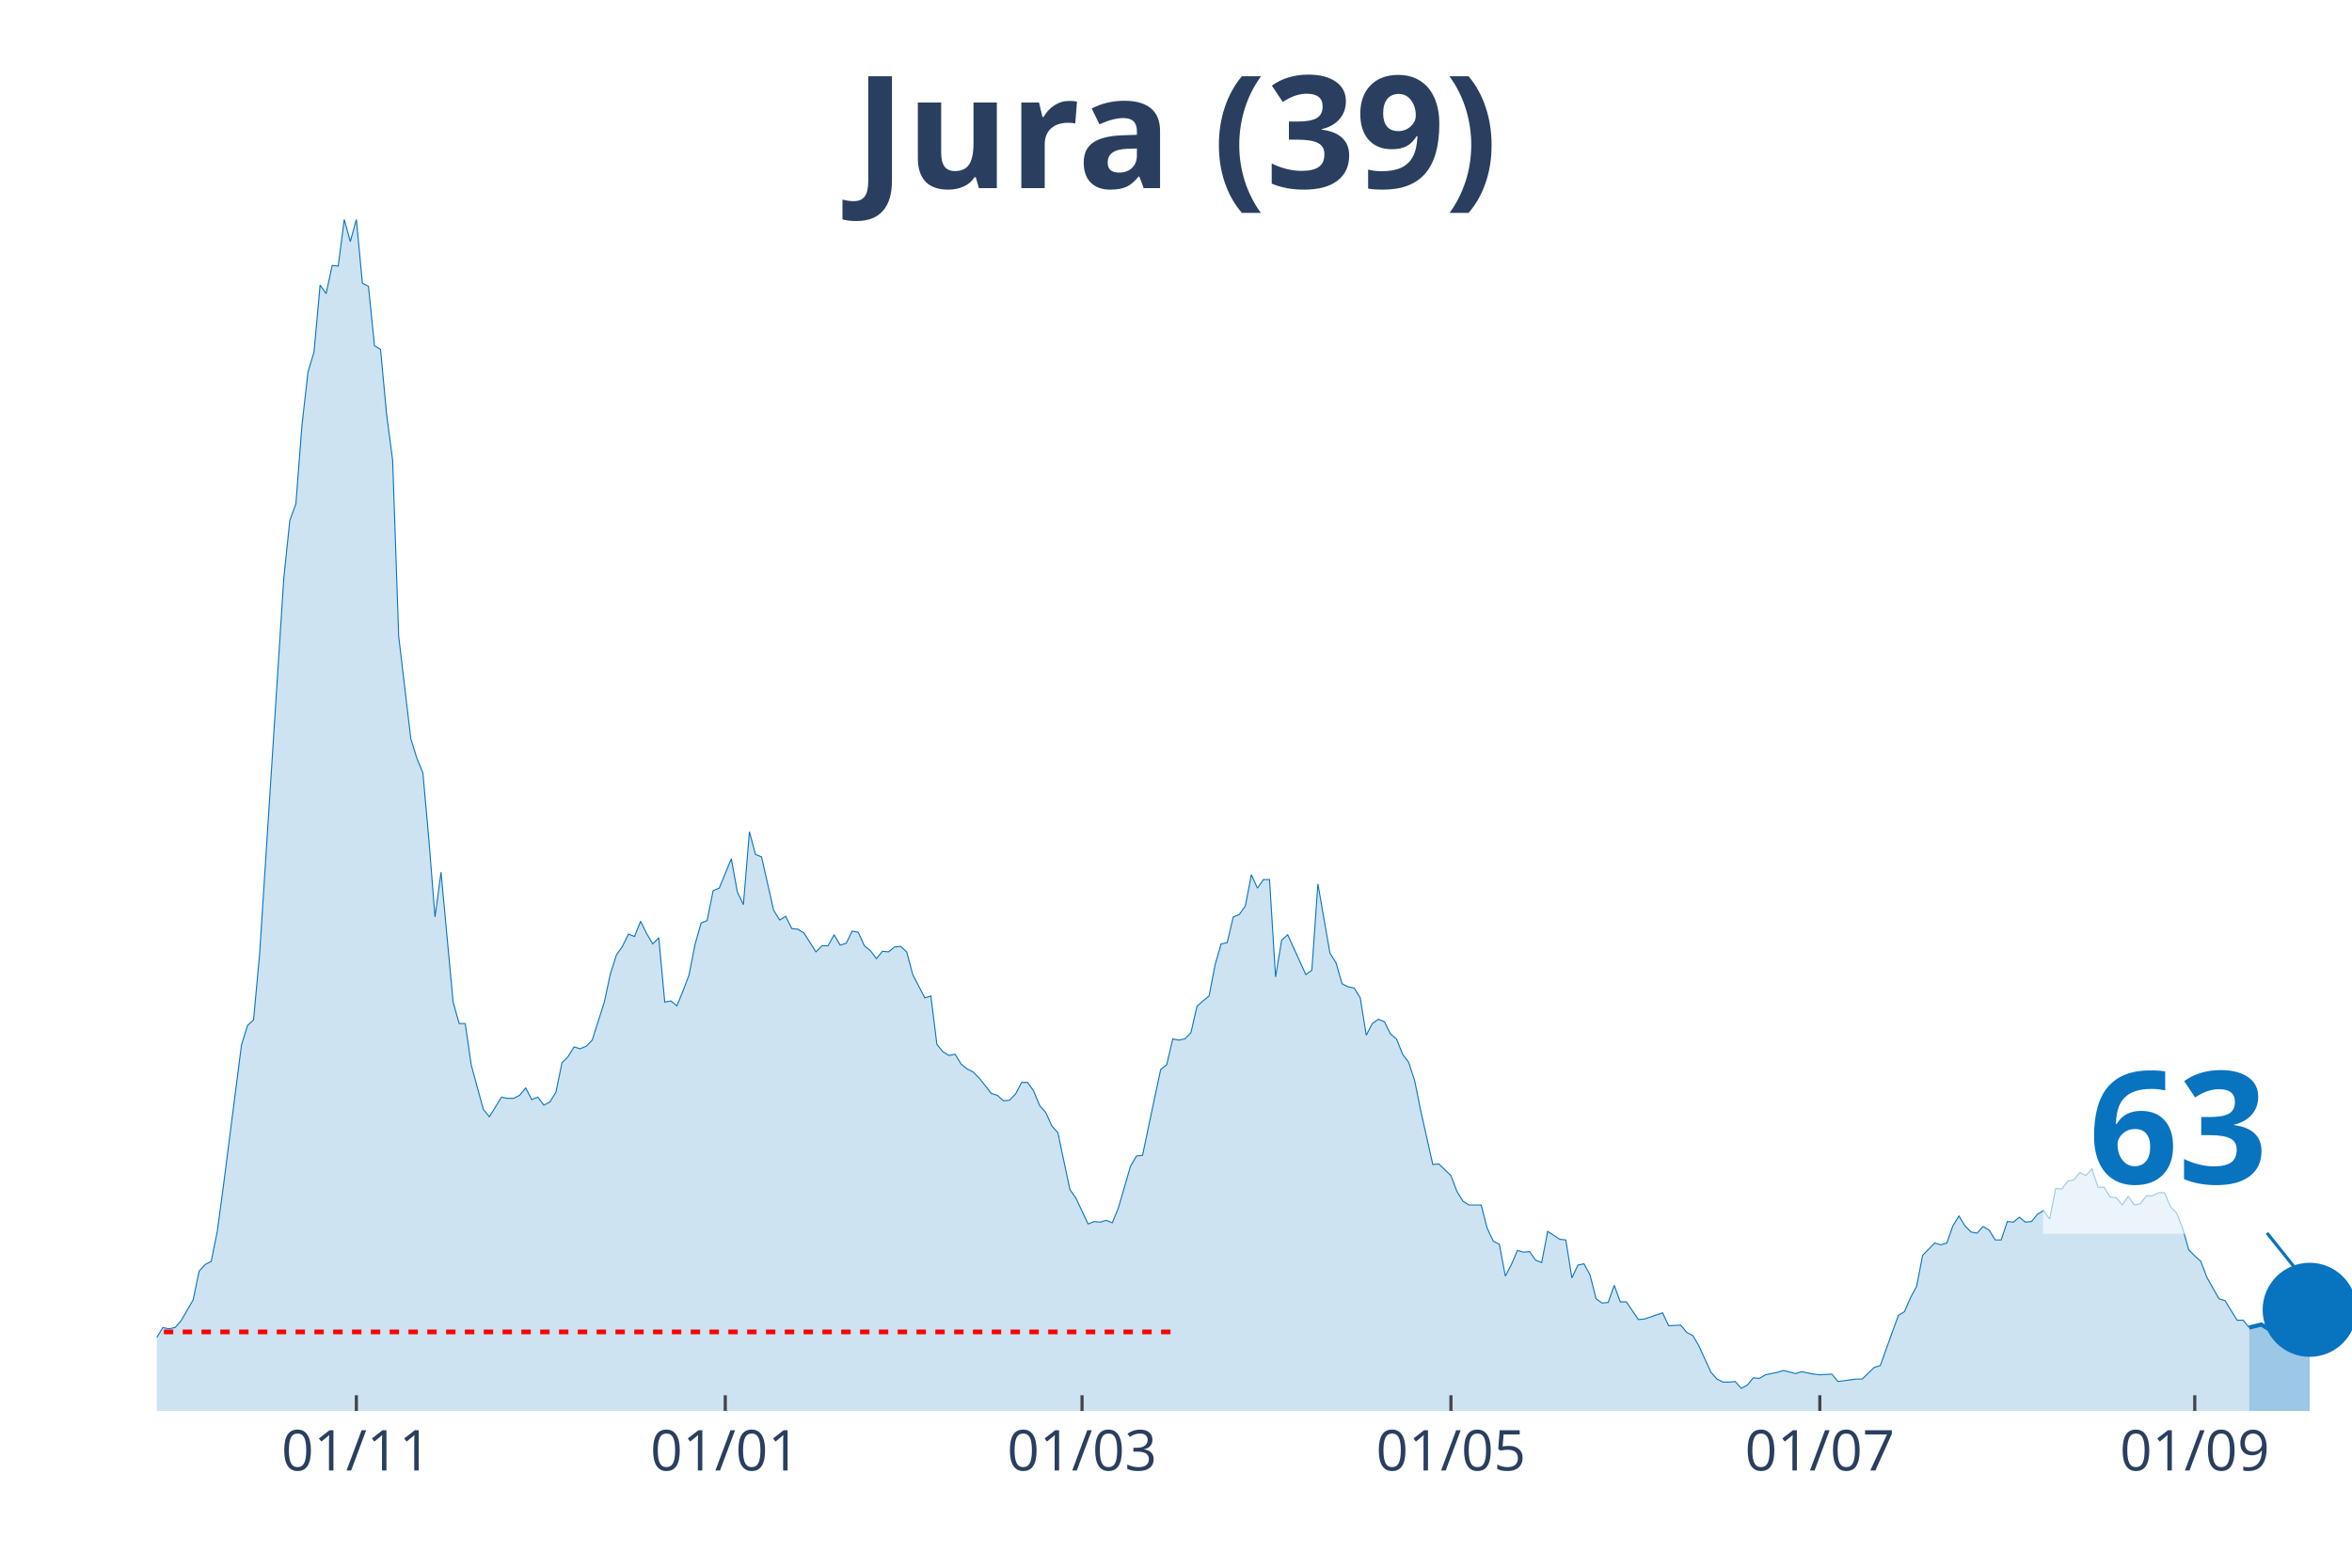
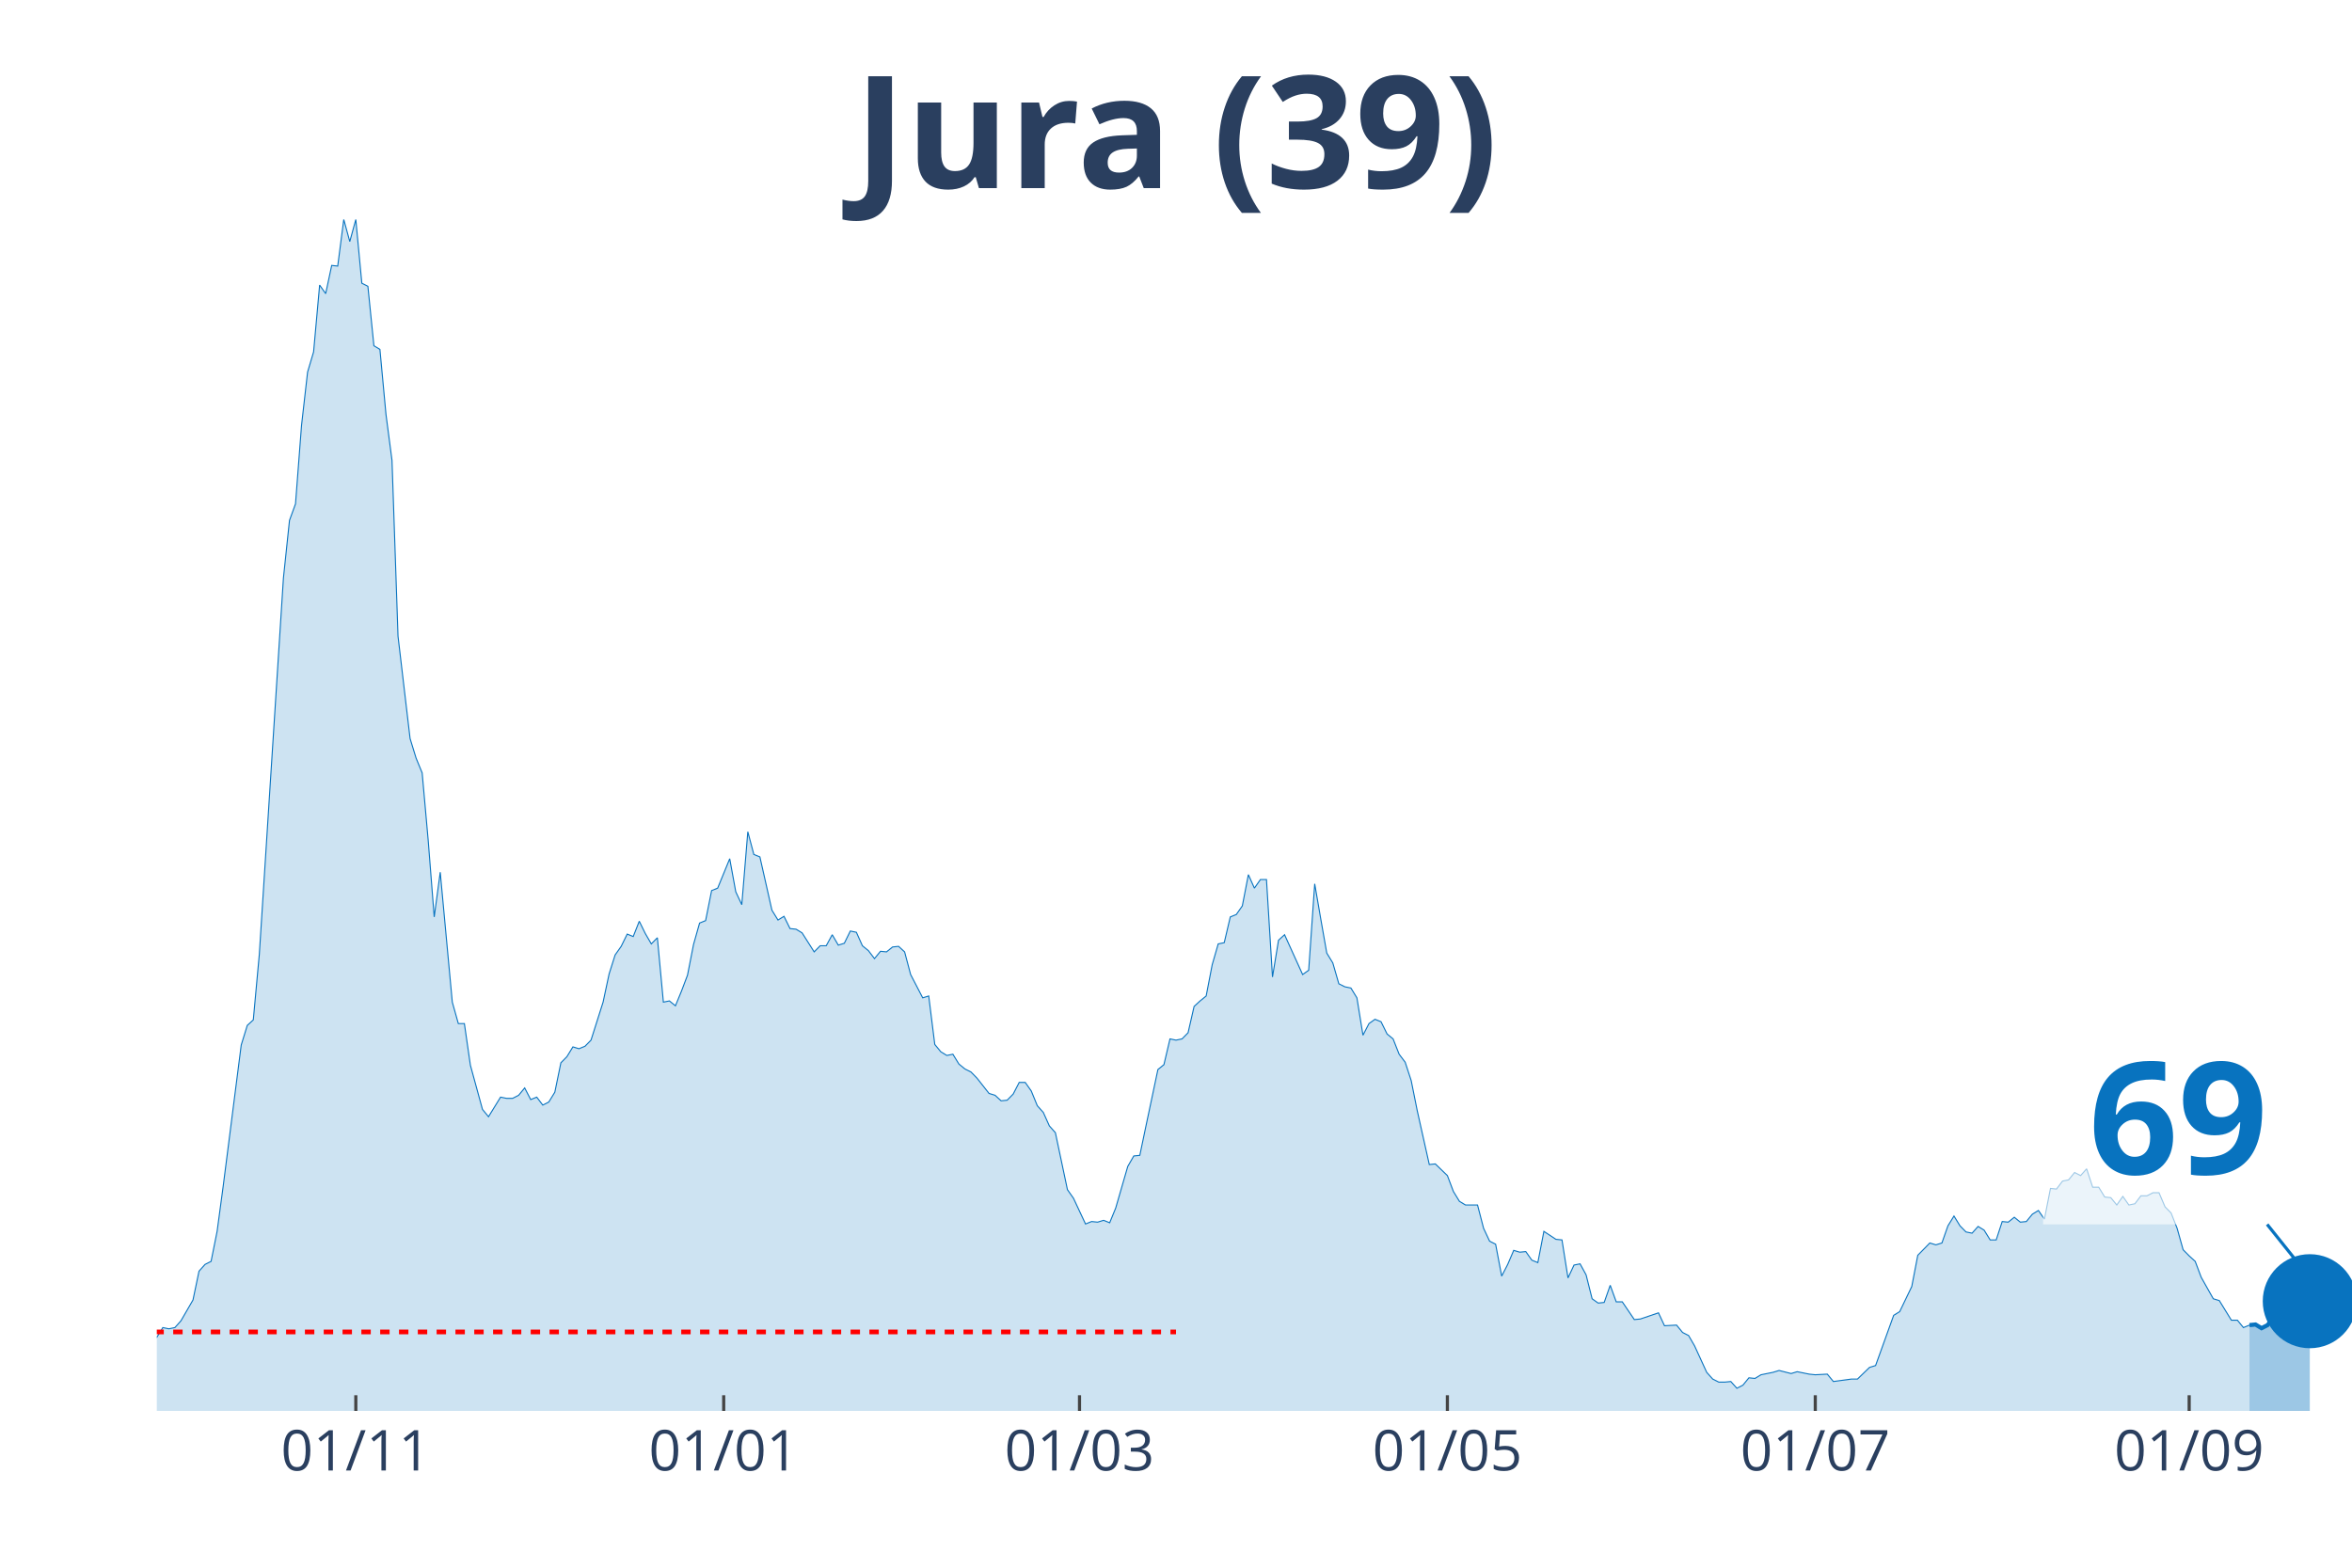
<svg xmlns="http://www.w3.org/2000/svg" class="main-svg" width="1125" height="750" style="" viewBox="0 0 750 500">
  <rect x="0" y="0" width="750" height="500" style="fill: rgb(0, 0, 0); fill-opacity: 0;" />
-   <defs id="defs-fd2055">
+   <defs id="defs-abe8ad">
    <g class="clips">
-       <clipPath id="clipfd2055xyplot" class="plotclip">
+       <clipPath id="clipabe8adxyplot" class="plotclip">
        <rect width="700" height="380" />
      </clipPath>
-       <clipPath class="axesclip" id="clipfd2055x">
+       <clipPath class="axesclip" id="clipabe8adx">
        <rect x="50" y="0" width="700" height="500" />
      </clipPath>
-       <clipPath class="axesclip" id="clipfd2055y">
+       <clipPath class="axesclip" id="clipabe8ady">
        <rect x="0" y="70" width="750" height="380" />
      </clipPath>
-       <clipPath class="axesclip" id="clipfd2055xy">
+       <clipPath class="axesclip" id="clipabe8adxy">
        <rect x="50" y="70" width="700" height="380" />
      </clipPath>
    </g>
    <g class="gradients" />
  </defs>
  <g class="bglayer">
    <rect class="bg" x="50" y="70" width="700" height="380" style="fill: rgb(0, 0, 0); fill-opacity: 0; stroke-width: 0;" />
  </g>
  <g class="layer-below">
    <g class="imagelayer" />
    <g class="shapelayer" />
  </g>
  <g class="cartesianlayer">
    <g class="subplot xy">
      <g class="layer-subplot">
        <g class="shapelayer" />
        <g class="imagelayer" />
      </g>
      <g class="gridlayer">
        <g class="x">
-           <path class="xgrid crisp" transform="translate(113.64,0)" d="M0,70v380" style="stroke: rgb(255, 255, 255); stroke-opacity: 1; stroke-width: 1px;" />
-           <path class="xgrid crisp" transform="translate(231.27,0)" d="M0,70v380" style="stroke: rgb(255, 255, 255); stroke-opacity: 1; stroke-width: 1px;" />
-           <path class="xgrid crisp" transform="translate(345.04,0)" d="M0,70v380" style="stroke: rgb(255, 255, 255); stroke-opacity: 1; stroke-width: 1px;" />
-           <path class="xgrid crisp" transform="translate(462.67,0)" d="M0,70v380" style="stroke: rgb(255, 255, 255); stroke-opacity: 1; stroke-width: 1px;" />
-           <path class="xgrid crisp" transform="translate(580.3,0)" d="M0,70v380" style="stroke: rgb(255, 255, 255); stroke-opacity: 1; stroke-width: 1px;" />
-           <path class="xgrid crisp" transform="translate(699.86,0)" d="M0,70v380" style="stroke: rgb(255, 255, 255); stroke-opacity: 1; stroke-width: 1px;" />
+           <path class="xgrid crisp" transform="translate(113.46,0)" d="M0,70v380" style="stroke: rgb(255, 255, 255); stroke-opacity: 1; stroke-width: 1px;" />
+           <path class="xgrid crisp" transform="translate(230.77,0)" d="M0,70v380" style="stroke: rgb(255, 255, 255); stroke-opacity: 1; stroke-width: 1px;" />
+           <path class="xgrid crisp" transform="translate(344.23,0)" d="M0,70v380" style="stroke: rgb(255, 255, 255); stroke-opacity: 1; stroke-width: 1px;" />
+           <path class="xgrid crisp" transform="translate(461.54,0)" d="M0,70v380" style="stroke: rgb(255, 255, 255); stroke-opacity: 1; stroke-width: 1px;" />
+           <path class="xgrid crisp" transform="translate(578.85,0)" d="M0,70v380" style="stroke: rgb(255, 255, 255); stroke-opacity: 1; stroke-width: 1px;" />
+           <path class="xgrid crisp" transform="translate(698.08,0)" d="M0,70v380" style="stroke: rgb(255, 255, 255); stroke-opacity: 1; stroke-width: 1px;" />
        </g>
        <g class="y" />
      </g>
      <g class="zerolinelayer" />
      <path class="xlines-below" />
      <path class="ylines-below" />
      <g class="overlines-below" />
      <g class="xaxislayer-below" />
      <g class="yaxislayer-below" />
      <g class="overaxes-below" />
-       <g class="plot" transform="translate(50, 70)" clip-path="url('#clipfd2055xyplot')">
+       <g class="plot" transform="translate(50, 70)" clip-path="url('#clipabe8adxyplot')">
        <g class="scatterlayer mlayer">
-           <g class="trace scatter tracea4c0ad" style="stroke-miterlimit: 2;">
+           <g class="trace scatter traceb47d03" style="stroke-miterlimit: 2;">
            <g class="fills">
              <g>
-                 <path class="js-fill" d="M667.22,380L-262.26,380L-262.26,378.44L-244.9,378.05L-242.98,379.41L-158.13,378.05L-156.2,377.46L-144.63,376.68L-142.7,376.68L-133.06,376.09L-131.13,376.68L-119.56,378.63L-117.63,378.83L-109.92,378.83L-107.99,377.65L-94.49,376.48L-92.56,376.87L-75.21,373.35L-73.28,373.74L-63.64,370.81L-61.71,370.81L-59.78,368.27L-57.85,368.27L-55.92,369.05L-53.99,368.08L-46.28,368.27L-44.35,367.69L-42.42,367.1L-40.5,367.88L-36.64,365.34L-34.71,363.78L-32.78,364.95L-30.85,363.38L-28.93,361.82L-27,361.63L-23.14,364.95L-21.21,363.38L-19.28,360.26L-17.36,359.87L-13.5,356.93L-11.57,355.37L-9.64,355.17L-7.71,355.96L-1.93,358.5L0,356.54L1.93,353.42L3.86,353.81L5.79,353.42L7.71,351.27L11.57,344.62L13.5,335.43L15.43,333.28L17.36,332.3L19.28,322.73L21.21,308.46L27,263.3L28.93,257.05L30.85,255.29L32.78,234.37L40.5,114.35L42.42,95.98L44.35,90.7L46.28,65.68L48.21,48.67L50.14,42.22L52.07,20.92L53.99,23.65L55.92,14.66L57.85,14.86L59.78,0L61.71,7.04L63.64,0L65.56,20.33L67.49,21.31L69.42,40.27L71.35,41.44L73.28,62.16L75.21,76.82L77.13,132.92L80.99,165.57L82.92,171.82L84.85,176.51L86.78,198.01L88.71,222.45L90.63,208.18L94.49,249.62L96.42,256.46L98.35,256.46L100.28,269.75L104.13,283.83L106.06,286.17L109.92,279.92L111.85,280.31L113.77,280.31L115.7,279.33L117.63,276.99L119.56,280.7L121.49,279.92L123.42,282.46L125.34,281.48L127.27,278.35L129.2,268.97L131.13,267.02L133.06,263.89L134.99,264.48L136.91,263.69L138.84,261.74L142.7,249.62L144.63,240.63L146.56,234.57L148.48,231.83L150.41,227.92L152.34,228.7L154.27,223.82L156.2,227.73L158.13,231.05L160.06,229.09L161.98,249.62L163.91,249.23L165.84,250.79L167.77,246.1L169.7,241.02L171.63,231.24L173.55,224.4L175.48,223.62L177.41,214.04L179.34,213.26L183.2,203.88L185.12,214.43L187.05,218.54L188.98,195.28L190.91,202.51L192.84,203.29L196.69,220.3L198.62,223.43L200.55,222.25L202.48,226.16L204.41,226.36L206.34,227.53L210.19,233.59L212.12,231.64L214.05,231.64L215.98,228.12L217.91,231.44L219.83,230.85L221.76,226.94L223.69,227.34L225.62,231.64L227.55,233.2L229.48,235.74L231.4,233.4L233.33,233.59L235.26,232.03L237.19,231.83L239.12,233.59L241.05,240.82L242.98,244.54L244.9,248.25L246.83,247.66L248.76,263.11L250.69,265.45L252.62,266.63L254.55,266.23L256.47,269.36L258.4,270.93L260.33,271.9L262.26,273.86L266.12,278.74L268.04,279.33L269.97,281.09L271.9,280.9L273.83,278.94L275.76,275.23L277.69,275.23L279.61,277.96L281.54,282.65L283.47,284.8L285.4,289.1L287.33,291.26L291.18,309.43L293.11,312.17L296.97,320.38L298.9,319.6L300.83,319.79L302.75,319.21L304.68,319.99L306.61,315.3L310.47,302.01L312.4,298.68L314.33,298.49L316.25,289.3L320.11,271.12L322.04,269.56L323.97,261.35L325.9,261.74L327.82,261.35L329.75,259.39L331.68,250.99L333.61,249.23L335.54,247.66L337.47,237.7L339.39,231.05L341.32,230.66L343.25,222.45L345.18,221.67L347.11,218.93L349.04,208.96L350.96,213.26L352.89,210.52L354.82,210.52L356.75,241.6L358.68,229.88L360.61,228.12L366.39,240.82L368.32,239.45L370.25,211.89L372.18,223.03L374.1,233.98L376.03,237.11L377.96,243.76L379.89,244.73L381.82,245.12L383.75,248.25L385.67,260.17L387.6,256.46L389.53,255.09L391.46,255.87L393.39,259.78L395.32,261.35L397.25,266.23L399.17,268.78L401.1,274.64L403.03,284.22L406.89,301.42L408.82,301.22L412.67,304.94L414.6,310.02L416.53,313.15L418.46,314.32L422.31,314.32L424.24,321.75L426.17,325.85L428.1,326.83L430.03,337L431.96,333.28L433.88,328.79L435.81,329.37L437.74,329.18L439.67,331.91L441.6,332.7L443.53,322.73L447.38,325.27L449.31,325.46L451.24,337.58L453.17,333.48L455.1,333.09L457.02,336.6L458.95,344.23L460.88,345.6L462.81,345.4L464.74,339.93L466.67,345.21L468.6,345.21L472.45,350.87L474.38,350.68L480.17,348.72L482.09,352.83L485.95,352.63L487.88,354.98L489.81,355.96L491.74,359.28L495.59,367.69L497.52,369.84L499.45,370.81L501.38,370.81L503.31,370.62L505.23,372.77L507.16,371.79L509.09,369.44L511.02,369.64L512.95,368.47L516.8,367.69L518.73,367.1L522.59,368.08L524.52,367.49L528.37,368.27L530.3,368.47L534.16,368.27L536.09,370.62L541.87,369.84L543.8,369.84L547.66,366.12L549.59,365.53L553.44,354.78L555.37,349.51L557.3,348.33L559.23,343.84L561.16,340.32L563.09,330.35L566.94,326.44L568.87,327.03L570.8,326.44L572.73,320.97L574.66,317.84L576.58,320.97L578.51,322.92L580.44,323.31L582.37,321.16L584.3,322.34L586.23,325.46L588.15,325.46L590.08,319.6L592.01,319.79L593.94,318.23L595.87,319.79L597.8,319.6L599.72,317.25L601.65,316.08L603.58,318.82L605.51,309.04L607.44,309.24L609.37,306.7L611.29,306.31L613.22,303.96L615.15,304.94L617.08,302.79L619.01,308.65L620.94,308.65L622.87,311.78L624.79,311.98L626.72,314.32L628.65,311.58L630.58,314.32L632.51,313.93L634.44,311.39L636.36,311.39L638.29,310.41L640.22,310.41L642.15,314.91L644.08,316.86L646.01,321.75L647.93,328.59L649.86,330.55L651.79,332.3L653.72,337.39L657.58,344.23L659.5,344.81L663.36,351.07L665.29,351.07L667.22,353.42" style="fill: rgb(8, 115, 191); fill-opacity: 0.2; stroke-width: 0;" />
+                 <path class="js-fill" d="M667.31,380L-261.54,380L-261.54,378.44L-244.23,378.05L-242.31,379.41L-157.69,378.05L-155.77,377.46L-144.23,376.68L-142.31,376.68L-132.69,376.09L-130.77,376.68L-119.23,378.63L-117.31,378.83L-109.62,378.83L-107.69,377.65L-94.23,376.48L-92.31,376.87L-75,373.35L-73.08,373.74L-63.46,370.81L-61.54,370.81L-59.62,368.27L-57.69,368.27L-55.77,369.05L-53.85,368.08L-46.15,368.27L-44.23,367.69L-42.31,367.1L-40.38,367.88L-36.54,365.34L-34.62,363.78L-32.69,364.95L-30.77,363.38L-28.85,361.82L-26.92,361.63L-23.08,364.95L-21.15,363.38L-19.23,360.26L-17.31,359.87L-13.46,356.93L-11.54,355.37L-9.62,355.17L-7.69,355.96L-1.92,358.5L0,356.54L1.92,353.42L3.85,353.81L5.77,353.42L7.69,351.27L11.54,344.62L13.46,335.43L15.38,333.28L17.31,332.3L19.23,322.73L21.15,308.46L26.92,263.3L28.85,257.05L30.77,255.29L32.69,234.37L40.38,114.35L42.31,95.98L44.23,90.7L46.15,65.68L48.08,48.67L50,42.22L51.92,20.92L53.85,23.65L55.77,14.66L57.69,14.86L59.62,0L61.54,7.04L63.46,0L65.38,20.33L67.31,21.31L69.23,40.27L71.15,41.44L73.08,62.16L75,76.82L76.92,132.92L80.77,165.57L82.69,171.82L84.62,176.51L86.54,198.01L88.46,222.45L90.38,208.18L94.23,249.62L96.15,256.46L98.08,256.46L100,269.75L103.85,283.83L105.77,286.17L109.62,279.92L111.54,280.31L113.46,280.31L115.38,279.33L117.31,276.99L119.23,280.7L121.15,279.92L123.08,282.46L125,281.48L126.92,278.35L128.85,268.97L130.77,267.02L132.69,263.89L134.62,264.48L136.54,263.69L138.46,261.74L142.31,249.62L144.23,240.63L146.15,234.57L148.08,231.83L150,227.92L151.92,228.7L153.85,223.82L155.77,227.73L157.69,231.05L159.62,229.09L161.54,249.62L163.46,249.23L165.38,250.79L167.31,246.1L169.23,241.02L171.15,231.24L173.08,224.4L175,223.62L176.92,214.04L178.85,213.26L182.69,203.88L184.62,214.43L186.54,218.54L188.46,195.28L190.38,202.51L192.31,203.29L196.15,220.3L198.08,223.43L200,222.25L201.92,226.16L203.85,226.36L205.77,227.53L209.62,233.59L211.54,231.64L213.46,231.64L215.38,228.12L217.31,231.44L219.23,230.85L221.15,226.94L223.08,227.34L225,231.64L226.92,233.2L228.85,235.74L230.77,233.4L232.69,233.59L234.62,232.03L236.54,231.83L238.46,233.59L240.38,240.82L242.31,244.54L244.23,248.25L246.15,247.66L248.08,263.11L250,265.45L251.92,266.63L253.85,266.23L255.77,269.36L257.69,270.93L259.62,271.9L261.54,273.86L265.38,278.74L267.31,279.33L269.23,281.09L271.15,280.9L273.08,278.94L275,275.23L276.92,275.23L278.85,277.96L280.77,282.65L282.69,284.8L284.62,289.1L286.54,291.26L290.38,309.43L292.31,312.17L296.15,320.38L298.08,319.6L300,319.79L301.92,319.21L303.85,319.99L305.77,315.3L309.62,302.01L311.54,298.68L313.46,298.49L315.38,289.3L319.23,271.12L321.15,269.56L323.08,261.35L325,261.74L326.92,261.35L328.85,259.39L330.77,250.99L332.69,249.23L334.62,247.66L336.54,237.7L338.46,231.05L340.38,230.66L342.31,222.45L344.23,221.67L346.15,218.93L348.08,208.96L350,213.26L351.92,210.52L353.85,210.52L355.77,241.6L357.69,229.88L359.62,228.12L365.38,240.82L367.31,239.45L369.23,211.89L371.15,223.03L373.08,233.98L375,237.11L376.92,243.76L378.85,244.73L380.77,245.12L382.69,248.25L384.62,260.17L386.54,256.46L388.46,255.09L390.38,255.87L392.31,259.78L394.23,261.35L396.15,266.23L398.08,268.78L400,274.64L401.92,284.22L405.77,301.42L407.69,301.22L411.54,304.94L413.46,310.02L415.38,313.15L417.31,314.32L421.15,314.32L423.08,321.75L425,325.85L426.92,326.83L428.85,337L430.77,333.28L432.69,328.79L434.62,329.37L436.54,329.18L438.46,331.91L440.38,332.7L442.31,322.73L446.15,325.27L448.08,325.46L450,337.58L451.92,333.48L453.85,333.09L455.77,336.6L457.69,344.23L459.62,345.6L461.54,345.4L463.46,339.93L465.38,345.21L467.31,345.21L471.15,350.87L473.08,350.68L478.85,348.72L480.77,352.83L484.62,352.63L486.54,354.98L488.46,355.96L490.38,359.28L494.23,367.69L496.15,369.84L498.08,370.81L500,370.81L501.92,370.62L503.85,372.77L505.77,371.79L507.69,369.44L509.62,369.64L511.54,368.47L515.38,367.69L517.31,367.1L521.15,368.08L523.08,367.49L526.92,368.27L528.85,368.47L532.69,368.27L534.62,370.62L540.38,369.84L542.31,369.84L546.15,366.12L548.08,365.53L553.85,349.51L555.77,348.33L559.62,340.32L561.54,330.35L565.38,326.44L567.31,327.03L569.23,326.44L571.15,320.97L573.08,317.84L575,320.97L576.92,322.92L578.85,323.31L580.77,321.16L582.69,322.34L584.62,325.46L586.54,325.46L588.46,319.6L590.38,319.79L592.31,318.23L594.23,319.79L596.15,319.6L598.08,317.25L600,316.08L601.92,318.82L603.85,309.04L605.77,309.24L607.69,306.7L609.62,306.31L611.54,303.96L613.46,304.94L615.38,302.79L617.31,308.65L619.23,308.65L621.15,311.78L623.08,311.98L625,314.32L626.92,311.58L628.85,314.32L630.77,313.93L632.69,311.39L634.62,311.39L636.54,310.41L638.46,310.41L640.38,314.91L642.31,316.86L644.23,321.75L646.15,328.59L648.08,330.55L650,332.3L651.92,337.39L655.77,344.23L657.69,344.81L661.54,351.07L663.46,351.07L665.38,353.42L667.31,352.63" style="fill: rgb(8, 115, 191); fill-opacity: 0.2; stroke-width: 0;" />
              </g>
            </g>
            <g class="errorbars" />
            <g class="lines">
-               <path class="js-line" d="M-262.26,378.44L-244.9,378.05L-242.98,379.41L-158.13,378.05L-156.2,377.46L-144.63,376.68L-142.7,376.68L-133.06,376.09L-131.13,376.68L-119.56,378.63L-117.63,378.83L-109.92,378.83L-107.99,377.65L-94.49,376.48L-92.56,376.87L-75.21,373.35L-73.28,373.74L-63.64,370.81L-61.71,370.81L-59.78,368.27L-57.85,368.27L-55.92,369.05L-53.99,368.08L-46.28,368.27L-44.35,367.69L-42.42,367.1L-40.5,367.88L-36.64,365.34L-34.71,363.78L-32.78,364.95L-30.85,363.38L-28.93,361.82L-27,361.63L-23.14,364.95L-21.21,363.38L-19.28,360.26L-17.36,359.87L-13.5,356.93L-11.57,355.37L-9.64,355.17L-7.71,355.96L-1.93,358.5L0,356.54L1.93,353.42L3.86,353.81L5.79,353.42L7.71,351.27L11.57,344.62L13.5,335.43L15.43,333.28L17.36,332.3L19.28,322.73L21.21,308.46L27,263.3L28.93,257.05L30.85,255.29L32.78,234.37L40.5,114.35L42.42,95.98L44.35,90.7L46.28,65.68L48.21,48.67L50.14,42.22L52.07,20.92L53.99,23.65L55.92,14.66L57.85,14.86L59.78,0L61.71,7.04L63.64,0L65.56,20.33L67.49,21.31L69.42,40.27L71.35,41.44L73.28,62.16L75.21,76.82L77.13,132.92L80.99,165.57L82.92,171.82L84.85,176.51L86.78,198.01L88.71,222.45L90.63,208.18L94.49,249.62L96.42,256.46L98.35,256.46L100.28,269.75L104.13,283.83L106.06,286.17L109.92,279.92L111.85,280.31L113.77,280.31L115.7,279.33L117.63,276.99L119.56,280.7L121.49,279.92L123.42,282.46L125.34,281.48L127.27,278.35L129.2,268.97L131.13,267.02L133.06,263.89L134.99,264.48L136.91,263.69L138.84,261.74L142.7,249.62L144.63,240.63L146.56,234.57L148.48,231.83L150.41,227.92L152.34,228.7L154.27,223.82L156.2,227.73L158.13,231.05L160.06,229.09L161.98,249.62L163.91,249.23L165.84,250.79L167.77,246.1L169.7,241.02L171.63,231.24L173.55,224.4L175.48,223.62L177.41,214.04L179.34,213.26L183.2,203.88L185.12,214.43L187.05,218.54L188.98,195.28L190.91,202.51L192.84,203.29L196.69,220.3L198.62,223.43L200.55,222.25L202.48,226.16L204.41,226.36L206.34,227.53L210.19,233.59L212.12,231.64L214.05,231.64L215.98,228.12L217.91,231.44L219.83,230.85L221.76,226.94L223.69,227.34L225.62,231.64L227.55,233.2L229.48,235.74L231.4,233.4L233.33,233.59L235.26,232.03L237.19,231.83L239.12,233.59L241.05,240.82L242.98,244.54L244.9,248.25L246.83,247.66L248.76,263.11L250.69,265.45L252.62,266.63L254.55,266.23L256.47,269.36L258.4,270.93L260.33,271.9L262.26,273.86L266.12,278.74L268.04,279.33L269.97,281.09L271.9,280.9L273.83,278.94L275.76,275.23L277.69,275.23L279.61,277.96L281.54,282.65L283.47,284.8L285.4,289.1L287.33,291.26L291.18,309.43L293.11,312.17L296.97,320.38L298.9,319.6L300.83,319.79L302.75,319.21L304.68,319.99L306.61,315.3L310.47,302.01L312.4,298.68L314.33,298.49L316.25,289.3L320.11,271.12L322.04,269.56L323.97,261.35L325.9,261.74L327.82,261.35L329.75,259.39L331.68,250.99L333.61,249.23L335.54,247.66L337.47,237.7L339.39,231.05L341.32,230.66L343.25,222.45L345.18,221.67L347.11,218.93L349.04,208.96L350.96,213.26L352.89,210.52L354.82,210.52L356.75,241.6L358.68,229.88L360.61,228.12L366.39,240.82L368.32,239.45L370.25,211.89L372.18,223.03L374.1,233.98L376.03,237.11L377.96,243.76L379.89,244.73L381.82,245.12L383.75,248.25L385.67,260.17L387.6,256.46L389.53,255.09L391.46,255.87L393.39,259.78L395.32,261.35L397.25,266.23L399.17,268.78L401.1,274.64L403.03,284.22L406.89,301.42L408.82,301.22L412.67,304.94L414.6,310.02L416.53,313.15L418.46,314.32L422.31,314.32L424.24,321.75L426.17,325.85L428.1,326.83L430.03,337L431.96,333.28L433.88,328.79L435.81,329.37L437.74,329.18L439.67,331.91L441.6,332.7L443.53,322.73L447.38,325.27L449.31,325.46L451.24,337.58L453.17,333.48L455.1,333.09L457.02,336.6L458.95,344.23L460.88,345.6L462.81,345.4L464.74,339.93L466.67,345.21L468.6,345.21L472.45,350.87L474.38,350.68L480.17,348.72L482.09,352.83L485.95,352.63L487.88,354.98L489.81,355.96L491.74,359.28L495.59,367.69L497.52,369.84L499.45,370.81L501.38,370.81L503.31,370.62L505.23,372.77L507.16,371.79L509.09,369.44L511.02,369.64L512.95,368.47L516.8,367.69L518.73,367.1L522.59,368.08L524.52,367.49L528.37,368.27L530.3,368.47L534.16,368.27L536.09,370.62L541.87,369.84L543.8,369.84L547.66,366.12L549.59,365.53L553.44,354.78L555.37,349.51L557.3,348.33L559.23,343.84L561.16,340.32L563.09,330.35L566.94,326.44L568.87,327.03L570.8,326.44L572.73,320.97L574.66,317.84L576.58,320.97L578.51,322.92L580.44,323.31L582.37,321.16L584.3,322.34L586.23,325.46L588.15,325.46L590.08,319.6L592.01,319.79L593.94,318.23L595.87,319.79L597.8,319.6L599.72,317.25L601.65,316.08L603.58,318.82L605.51,309.04L607.44,309.24L609.37,306.7L611.29,306.31L613.22,303.96L615.15,304.94L617.08,302.79L619.01,308.65L620.94,308.65L622.87,311.78L624.79,311.98L626.72,314.32L628.65,311.58L630.58,314.32L632.51,313.93L634.44,311.39L636.36,311.39L638.29,310.41L640.22,310.41L642.15,314.91L644.08,316.86L646.01,321.75L647.93,328.59L649.86,330.55L651.79,332.3L653.72,337.39L657.58,344.23L659.5,344.81L663.36,351.07L665.29,351.07L667.22,353.42" style="vector-effect: non-scaling-stroke; fill: none; stroke: rgb(8, 115, 191); stroke-opacity: 1; stroke-width: 0.5px; opacity: 1;" />
+               <path class="js-line" d="M-261.54,378.44L-244.23,378.05L-242.31,379.41L-157.69,378.05L-155.77,377.46L-144.23,376.68L-142.31,376.68L-132.69,376.09L-130.77,376.68L-119.23,378.63L-117.31,378.83L-109.62,378.83L-107.69,377.65L-94.23,376.48L-92.31,376.87L-75,373.35L-73.08,373.74L-63.46,370.81L-61.54,370.81L-59.62,368.27L-57.69,368.27L-55.77,369.05L-53.85,368.08L-46.15,368.27L-44.23,367.69L-42.31,367.1L-40.38,367.88L-36.54,365.34L-34.62,363.78L-32.69,364.95L-30.77,363.38L-28.85,361.82L-26.92,361.63L-23.08,364.95L-21.15,363.38L-19.23,360.26L-17.31,359.87L-13.46,356.93L-11.54,355.37L-9.62,355.17L-7.69,355.96L-1.92,358.5L0,356.54L1.92,353.42L3.85,353.81L5.77,353.42L7.69,351.27L11.54,344.62L13.46,335.43L15.38,333.28L17.31,332.3L19.23,322.73L21.15,308.46L26.92,263.3L28.85,257.05L30.77,255.29L32.69,234.37L40.38,114.35L42.31,95.98L44.23,90.7L46.15,65.68L48.08,48.67L50,42.22L51.92,20.92L53.85,23.65L55.77,14.66L57.69,14.86L59.62,0L61.54,7.04L63.46,0L65.38,20.33L67.31,21.31L69.23,40.27L71.15,41.44L73.08,62.16L75,76.82L76.92,132.92L80.77,165.57L82.69,171.82L84.62,176.51L86.54,198.01L88.46,222.45L90.38,208.18L94.23,249.62L96.15,256.46L98.08,256.46L100,269.75L103.85,283.83L105.77,286.17L109.62,279.92L111.54,280.31L113.46,280.31L115.38,279.33L117.31,276.99L119.23,280.7L121.15,279.92L123.08,282.46L125,281.48L126.92,278.35L128.85,268.97L130.77,267.02L132.69,263.89L134.62,264.48L136.54,263.69L138.46,261.74L142.31,249.62L144.23,240.63L146.15,234.57L148.08,231.83L150,227.92L151.92,228.7L153.85,223.82L155.77,227.73L157.69,231.05L159.62,229.09L161.54,249.62L163.46,249.23L165.38,250.79L167.31,246.1L169.23,241.02L171.15,231.24L173.08,224.4L175,223.62L176.92,214.04L178.85,213.26L182.69,203.88L184.62,214.43L186.54,218.54L188.46,195.28L190.38,202.51L192.31,203.29L196.15,220.3L198.08,223.43L200,222.25L201.92,226.16L203.85,226.36L205.77,227.53L209.62,233.59L211.54,231.64L213.46,231.64L215.38,228.12L217.31,231.44L219.23,230.85L221.15,226.94L223.08,227.34L225,231.64L226.92,233.2L228.85,235.74L230.77,233.4L232.69,233.59L234.62,232.03L236.54,231.83L238.46,233.59L240.38,240.82L242.31,244.54L244.23,248.25L246.15,247.66L248.08,263.11L250,265.45L251.92,266.63L253.85,266.23L255.77,269.36L257.69,270.93L259.62,271.9L261.54,273.86L265.38,278.74L267.31,279.33L269.23,281.09L271.15,280.9L273.08,278.94L275,275.23L276.92,275.23L278.85,277.96L280.77,282.65L282.69,284.8L284.62,289.1L286.54,291.26L290.38,309.43L292.31,312.17L296.15,320.38L298.08,319.6L300,319.79L301.92,319.21L303.85,319.99L305.77,315.3L309.62,302.01L311.54,298.68L313.46,298.49L315.38,289.3L319.23,271.12L321.15,269.56L323.08,261.35L325,261.74L326.92,261.35L328.85,259.39L330.77,250.99L332.69,249.23L334.62,247.66L336.54,237.7L338.46,231.05L340.38,230.66L342.31,222.45L344.23,221.67L346.15,218.93L348.08,208.96L350,213.26L351.92,210.52L353.85,210.52L355.77,241.6L357.69,229.88L359.62,228.12L365.38,240.82L367.31,239.45L369.23,211.89L371.15,223.03L373.08,233.98L375,237.11L376.92,243.76L378.85,244.73L380.77,245.12L382.69,248.25L384.62,260.17L386.54,256.46L388.46,255.09L390.38,255.87L392.31,259.78L394.23,261.35L396.15,266.23L398.08,268.78L400,274.64L401.92,284.22L405.77,301.42L407.69,301.22L411.54,304.94L413.46,310.02L415.38,313.15L417.31,314.32L421.15,314.32L423.08,321.75L425,325.85L426.92,326.83L428.85,337L430.77,333.28L432.69,328.79L434.62,329.37L436.54,329.18L438.46,331.91L440.38,332.7L442.31,322.73L446.15,325.27L448.08,325.46L450,337.58L451.92,333.48L453.85,333.09L455.77,336.6L457.69,344.23L459.62,345.6L461.54,345.4L463.46,339.93L465.38,345.21L467.31,345.21L471.15,350.87L473.08,350.68L478.85,348.72L480.77,352.83L484.62,352.63L486.54,354.98L488.46,355.96L490.38,359.28L494.23,367.69L496.15,369.84L498.08,370.81L500,370.81L501.92,370.62L503.85,372.77L505.77,371.79L507.69,369.44L509.62,369.64L511.54,368.47L515.38,367.69L517.31,367.1L521.15,368.08L523.08,367.49L526.92,368.27L528.85,368.47L532.69,368.27L534.62,370.62L540.38,369.84L542.31,369.84L546.15,366.12L548.08,365.53L553.85,349.51L555.77,348.33L559.62,340.32L561.54,330.35L565.38,326.44L567.31,327.03L569.23,326.44L571.15,320.97L573.08,317.84L575,320.97L576.92,322.92L578.85,323.31L580.77,321.16L582.69,322.34L584.62,325.46L586.54,325.46L588.46,319.6L590.38,319.79L592.31,318.23L594.23,319.79L596.15,319.6L598.08,317.25L600,316.08L601.92,318.82L603.85,309.04L605.77,309.24L607.69,306.7L609.62,306.31L611.54,303.96L613.46,304.94L615.38,302.79L617.31,308.65L619.23,308.65L621.15,311.78L623.08,311.98L625,314.32L626.92,311.58L628.85,314.32L630.77,313.93L632.69,311.39L634.62,311.39L636.54,310.41L638.46,310.41L640.38,314.91L642.31,316.86L644.23,321.75L646.15,328.59L648.08,330.55L650,332.3L651.92,337.39L655.77,344.23L657.69,344.81L661.54,351.07L663.46,351.07L665.38,353.42L667.31,352.63" style="vector-effect: non-scaling-stroke; fill: none; stroke: rgb(8, 115, 191); stroke-opacity: 1; stroke-width: 0.5px; opacity: 1;" />
            </g>
            <g class="points" />
            <g class="text" />
          </g>
-           <g class="trace scatter trace5a7427" style="stroke-miterlimit: 2;">
+           <g class="trace scatter trace4af3f4" style="stroke-miterlimit: 2;">
            <g class="fills">
              <g>
-                 <path class="js-fill" d="M686.5,380L667.22,380L667.22,353.42L671.07,352.44L673,353.61L674.93,352.63L676.86,350.09L678.79,349.31L680.72,349.9L682.64,350.48L684.57,348.92L686.5,347.75" style="fill: rgb(8, 115, 191); fill-opacity: 0.4; stroke-width: 0;" />
+                 <path class="js-fill" d="M686.54,380L667.31,380L667.31,352.63L669.23,352.44L671.15,353.61L673.08,352.63L675,350.09L676.92,349.31L678.85,349.9L680.77,350.48L682.69,348.92L684.62,347.75L686.54,345.01" style="fill: rgb(8, 115, 191); fill-opacity: 0.4; stroke-width: 0;" />
              </g>
            </g>
            <g class="errorbars" />
            <g class="lines">
-               <path class="js-line" d="M667.22,353.42L671.07,352.44L673,353.61L674.93,352.63L676.86,350.09L678.79,349.31L680.72,349.9L682.64,350.48L684.57,348.92L686.5,347.75" style="vector-effect: non-scaling-stroke; fill: none; stroke: rgb(8, 115, 191); stroke-opacity: 1; stroke-width: 2px; opacity: 1;" />
+               <path class="js-line" d="M667.31,352.63L669.23,352.44L671.15,353.61L673.08,352.63L675,350.09L676.92,349.31L678.85,349.9L680.77,350.48L682.69,348.92L684.62,347.75L686.54,345.01" style="vector-effect: non-scaling-stroke; fill: none; stroke: rgb(8, 115, 191); stroke-opacity: 1; stroke-width: 2px; opacity: 1;" />
            </g>
            <g class="points" />
            <g class="text" />
          </g>
-           <g class="trace scatter trace51f36b" style="stroke-miterlimit: 2; opacity: 1;">
+           <g class="trace scatter tracec165bf" style="stroke-miterlimit: 2; opacity: 1;">
            <g class="fills" />
            <g class="errorbars" />
            <g class="lines" />
            <g class="points">
-               <path class="point" transform="translate(686.5,347.75)" d="M15,0A15,15 0 1,1 0,-15A15,15 0 0,1 15,0Z" style="opacity: 1; stroke-width: 0px; fill: rgb(8, 115, 191); fill-opacity: 1;" />
+               <path class="point" transform="translate(686.54,345.01)" d="M15,0A15,15 0 1,1 0,-15A15,15 0 0,1 15,0Z" style="opacity: 1; stroke-width: 0px; fill: rgb(8, 115, 191); fill-opacity: 1;" />
            </g>
            <g class="text" />
          </g>
        </g>
      </g>
      <g class="overplot" />
      <path class="xlines-above crisp" style="fill: none; stroke-width: 1px; stroke: rgb(0, 0, 0); stroke-opacity: 0;" d="" />
      <path class="ylines-above crisp" style="fill: none;" d="M0,0" />
      <g class="overlines-above" />
      <g class="xaxislayer-above">
-         <path class="xtick ticks crisp" d="M0,450v-5" transform="translate(113.64,0)" style="stroke: rgb(68, 68, 68); stroke-opacity: 1; stroke-width: 1px;" />
-         <path class="xtick ticks crisp" d="M0,450v-5" transform="translate(231.27,0)" style="stroke: rgb(68, 68, 68); stroke-opacity: 1; stroke-width: 1px;" />
-         <path class="xtick ticks crisp" d="M0,450v-5" transform="translate(345.04,0)" style="stroke: rgb(68, 68, 68); stroke-opacity: 1; stroke-width: 1px;" />
-         <path class="xtick ticks crisp" d="M0,450v-5" transform="translate(462.67,0)" style="stroke: rgb(68, 68, 68); stroke-opacity: 1; stroke-width: 1px;" />
-         <path class="xtick ticks crisp" d="M0,450v-5" transform="translate(580.3,0)" style="stroke: rgb(68, 68, 68); stroke-opacity: 1; stroke-width: 1px;" />
-         <path class="xtick ticks crisp" d="M0,450v-5" transform="translate(699.86,0)" style="stroke: rgb(68, 68, 68); stroke-opacity: 1; stroke-width: 1px;" />
+         <path class="xtick ticks crisp" d="M0,450v-5" transform="translate(113.46,0)" style="stroke: rgb(68, 68, 68); stroke-opacity: 1; stroke-width: 1px;" />
+         <path class="xtick ticks crisp" d="M0,450v-5" transform="translate(230.77,0)" style="stroke: rgb(68, 68, 68); stroke-opacity: 1; stroke-width: 1px;" />
+         <path class="xtick ticks crisp" d="M0,450v-5" transform="translate(344.23,0)" style="stroke: rgb(68, 68, 68); stroke-opacity: 1; stroke-width: 1px;" />
+         <path class="xtick ticks crisp" d="M0,450v-5" transform="translate(461.54,0)" style="stroke: rgb(68, 68, 68); stroke-opacity: 1; stroke-width: 1px;" />
+         <path class="xtick ticks crisp" d="M0,450v-5" transform="translate(578.85,0)" style="stroke: rgb(68, 68, 68); stroke-opacity: 1; stroke-width: 1px;" />
+         <path class="xtick ticks crisp" d="M0,450v-5" transform="translate(698.08,0)" style="stroke: rgb(68, 68, 68); stroke-opacity: 1; stroke-width: 1px;" />
        <g class="xtick">
-           <text text-anchor="middle" x="0" y="469" transform="translate(113.64,0)" style="font-family: 'Open Sans', verdana, arial, sans-serif; font-size: 18px; fill: rgb(42, 63, 95); fill-opacity: 1; white-space: pre;">01/11</text>
+           <text text-anchor="middle" x="0" y="469" transform="translate(113.46,0)" style="font-family: 'Open Sans', verdana, arial, sans-serif; font-size: 18px; fill: rgb(42, 63, 95); fill-opacity: 1; white-space: pre;">01/11</text>
        </g>
        <g class="xtick">
-           <text text-anchor="middle" x="0" y="469" transform="translate(231.27,0)" style="font-family: 'Open Sans', verdana, arial, sans-serif; font-size: 18px; fill: rgb(42, 63, 95); fill-opacity: 1; white-space: pre;">01/01</text>
+           <text text-anchor="middle" x="0" y="469" transform="translate(230.77,0)" style="font-family: 'Open Sans', verdana, arial, sans-serif; font-size: 18px; fill: rgb(42, 63, 95); fill-opacity: 1; white-space: pre;">01/01</text>
        </g>
        <g class="xtick">
-           <text text-anchor="middle" x="0" y="469" transform="translate(345.04,0)" style="font-family: 'Open Sans', verdana, arial, sans-serif; font-size: 18px; fill: rgb(42, 63, 95); fill-opacity: 1; white-space: pre;">01/03</text>
+           <text text-anchor="middle" x="0" y="469" transform="translate(344.23,0)" style="font-family: 'Open Sans', verdana, arial, sans-serif; font-size: 18px; fill: rgb(42, 63, 95); fill-opacity: 1; white-space: pre;">01/03</text>
        </g>
        <g class="xtick">
-           <text text-anchor="middle" x="0" y="469" transform="translate(462.67,0)" style="font-family: 'Open Sans', verdana, arial, sans-serif; font-size: 18px; fill: rgb(42, 63, 95); fill-opacity: 1; white-space: pre;">01/05</text>
+           <text text-anchor="middle" x="0" y="469" transform="translate(461.54,0)" style="font-family: 'Open Sans', verdana, arial, sans-serif; font-size: 18px; fill: rgb(42, 63, 95); fill-opacity: 1; white-space: pre;">01/05</text>
        </g>
        <g class="xtick">
-           <text text-anchor="middle" x="0" y="469" transform="translate(580.3,0)" style="font-family: 'Open Sans', verdana, arial, sans-serif; font-size: 18px; fill: rgb(42, 63, 95); fill-opacity: 1; white-space: pre;">01/07</text>
+           <text text-anchor="middle" x="0" y="469" transform="translate(578.85,0)" style="font-family: 'Open Sans', verdana, arial, sans-serif; font-size: 18px; fill: rgb(42, 63, 95); fill-opacity: 1; white-space: pre;">01/07</text>
        </g>
        <g class="xtick">
-           <text text-anchor="middle" x="0" y="469" transform="translate(699.86,0)" style="font-family: 'Open Sans', verdana, arial, sans-serif; font-size: 18px; fill: rgb(42, 63, 95); fill-opacity: 1; white-space: pre;">01/09</text>
+           <text text-anchor="middle" x="0" y="469" transform="translate(698.08,0)" style="font-family: 'Open Sans', verdana, arial, sans-serif; font-size: 18px; fill: rgb(42, 63, 95); fill-opacity: 1; white-space: pre;">01/09</text>
        </g>
      </g>
      <g class="yaxislayer-above" />
      <g class="overaxes-above" />
    </g>
  </g>
  <g class="polarlayer" />
  <g class="ternarylayer" />
  <g class="geolayer" />
  <g class="funnelarealayer" />
  <g class="pielayer" />
  <g class="treemaplayer" />
  <g class="sunburstlayer" />
  <g class="glimages" />
-   <defs id="topdefs-fd2055">
+   <defs id="topdefs-abe8ad">
    <g class="clips" />
  </defs>
  <g class="layer-above">
    <g class="imagelayer" />
    <g class="shapelayer">
-       <path data-index="0" fill-rule="evenodd" d="M-1033.75,424.8L375.9,424.8" clip-path="url('#clipfd2055xy')" style="opacity: 1; stroke: rgb(255, 0, 0); stroke-opacity: 1; fill: rgb(0, 0, 0); fill-opacity: 0; stroke-dasharray: 3px, 3px; stroke-width: 1.5px;" />
+       <path data-index="0" fill-rule="evenodd" d="M-1030.77,424.8L375,424.8" clip-path="url('#clipabe8adxy')" style="opacity: 1; stroke: rgb(255, 0, 0); stroke-opacity: 1; fill: rgb(0, 0, 0); fill-opacity: 0; stroke-dasharray: 3px, 3px; stroke-width: 1.5px;" />
    </g>
  </g>
  <g class="infolayer">
    <g class="g-gtitle">
      <text class="gtitle" x="375" y="25" text-anchor="middle" dy="0.7em" style="font-family: 'Open Sans', verdana, arial, sans-serif; font-size: 50px; fill: rgb(42, 63, 95); opacity: 1; font-weight: normal; white-space: pre;">
        <tspan style="font-weight:bold">Jura (39)</tspan>
      </text>
    </g>
    <g class="g-xtitle" />
    <g class="annotation" data-index="0" style="opacity: 1;">
-       <g class="annotation-text-g" transform="rotate(0,694.5,357.75)">
-         <g class="cursor-pointer" transform="translate(651, 322)">
+       <g class="annotation-text-g" transform="rotate(0,694.54,355.01)">
+         <g class="cursor-pointer" transform="translate(651, 319)">
          <rect class="bg" x="0.5" y="0.5" width="86" height="71" style="stroke-width: 1px; stroke: rgb(0, 0, 0); stroke-opacity: 0; fill: rgb(255, 255, 255); fill-opacity: 0.6;" />
          <text class="annotation-text" text-anchor="middle" x="43.531" y="55.5" style="font-family: 'Open Sans', verdana, arial, sans-serif; font-size: 50px; fill: rgb(8, 115, 191); fill-opacity: 1; white-space: pre;">
-             <tspan style="font-weight:bold">63 </tspan>
+             <tspan style="font-weight:bold">69 </tspan>
          </text>
        </g>
      </g>
      <g class="annotation-arrow-g" style="opacity: 1;">
-         <path d="M722.9,393.25L734.5,407.75" style="stroke-width: 1px; stroke: rgb(8, 115, 191); stroke-opacity: 1; stroke-dasharray: 0px, 0px, 18.569px, 18.569px;" />
+         <path d="M722.94,390.51L734.54,405.01" style="stroke-width: 1px; stroke: rgb(8, 115, 191); stroke-opacity: 1; stroke-dasharray: 0px, 0px, 18.569px, 18.569px;" />
      </g>
    </g>
  </g>
</svg>
